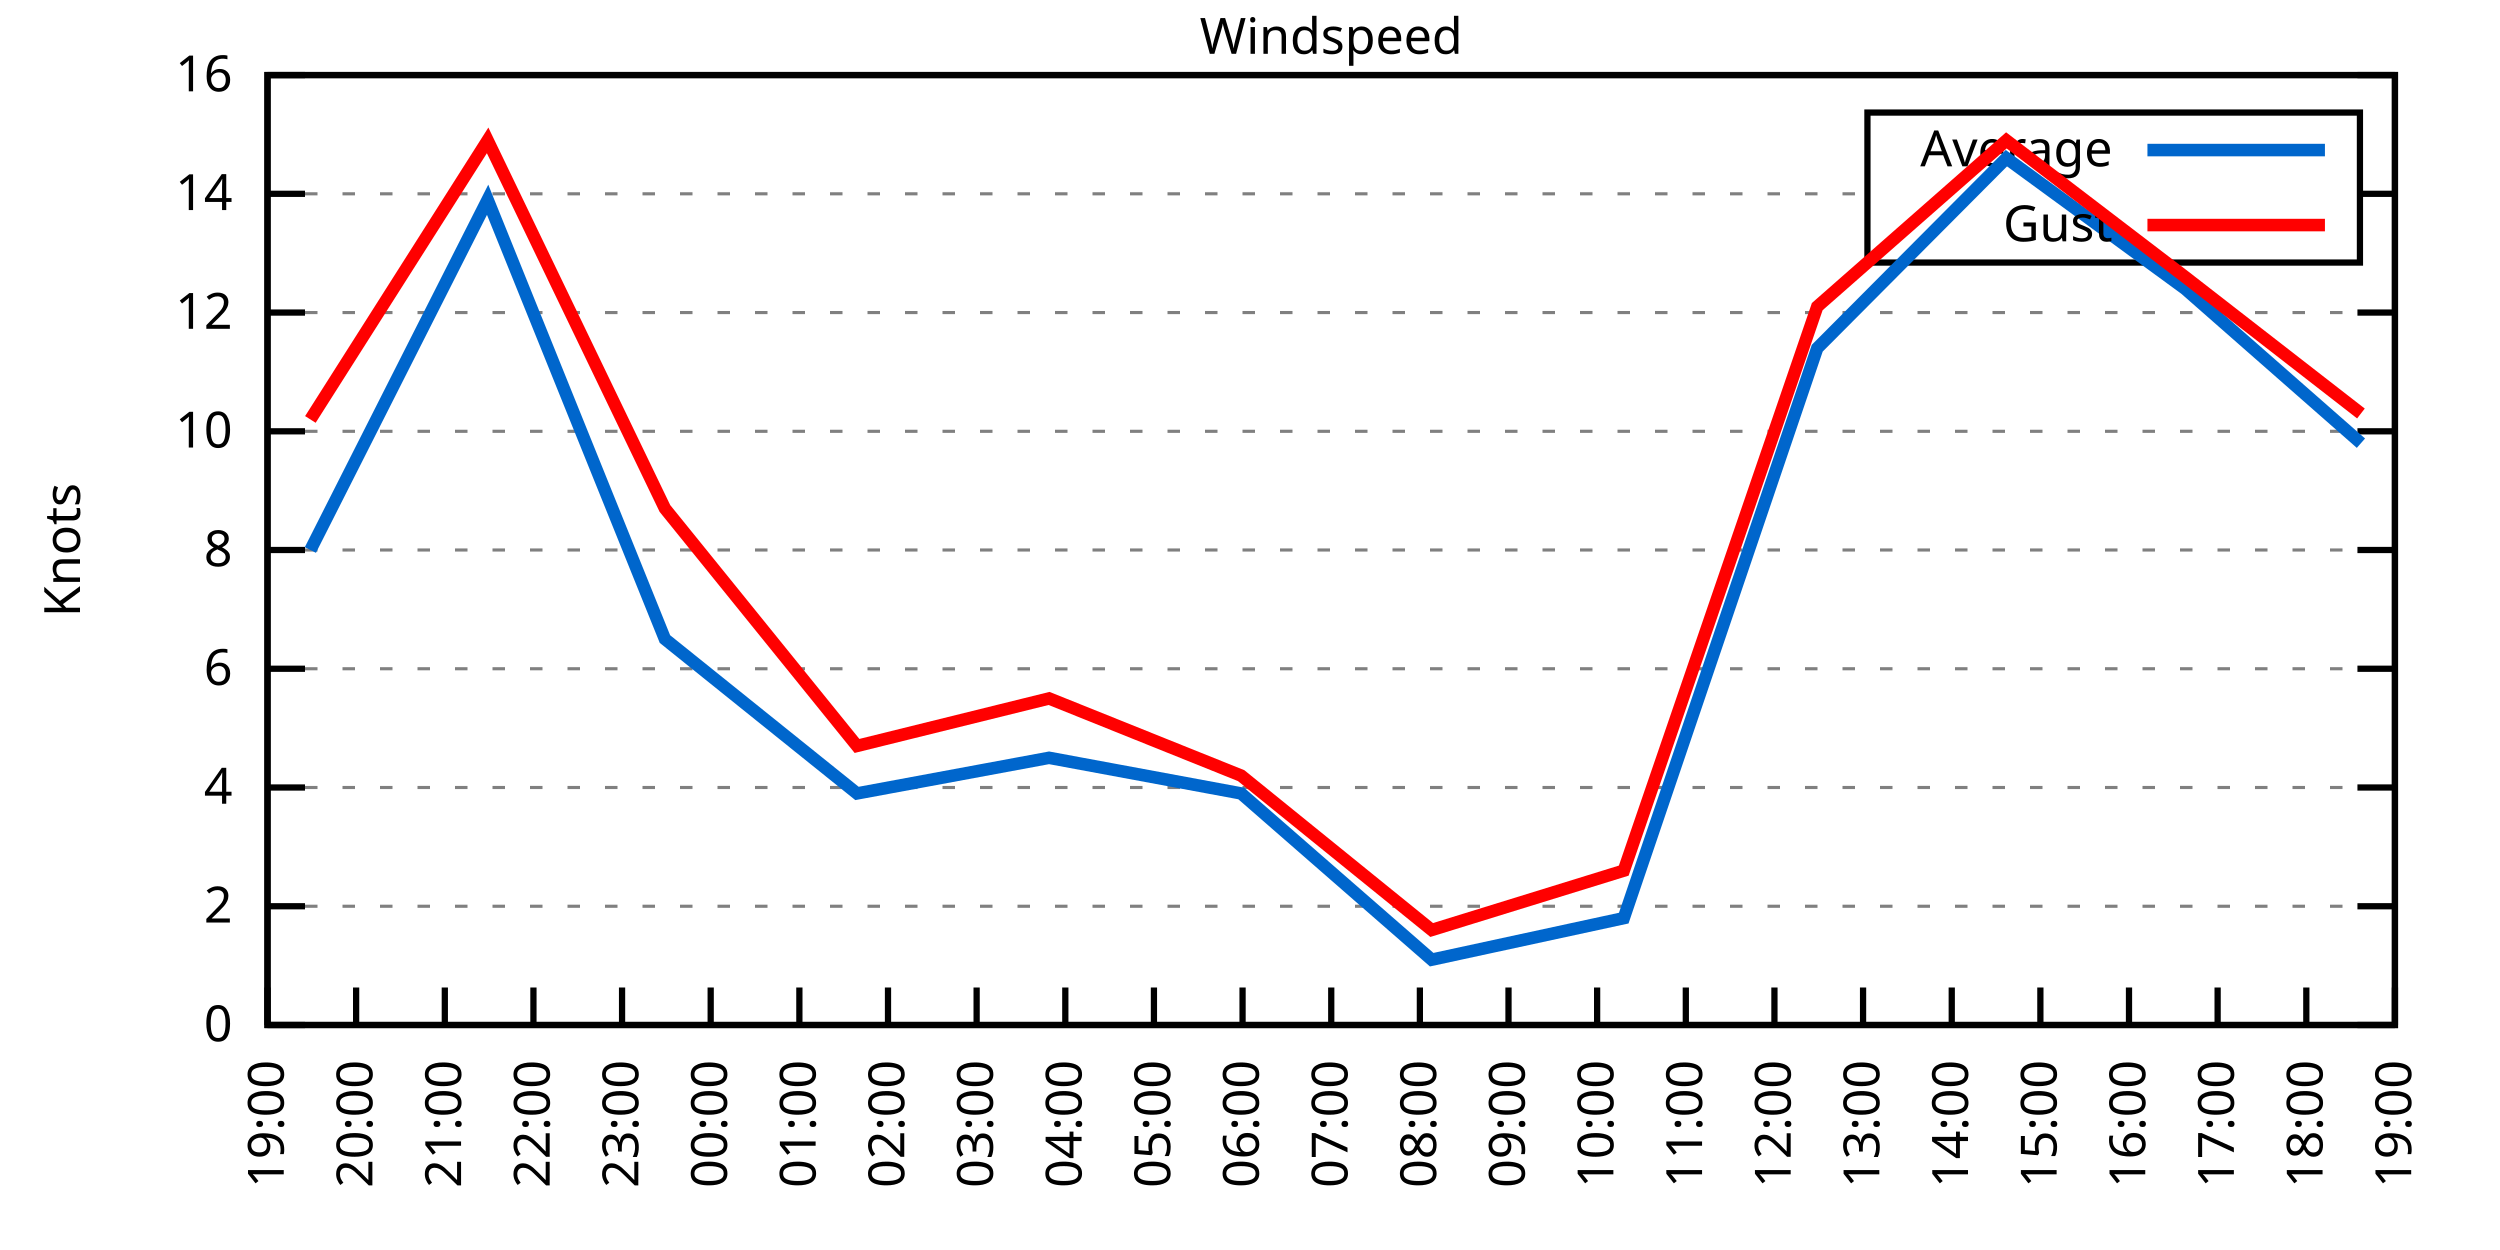
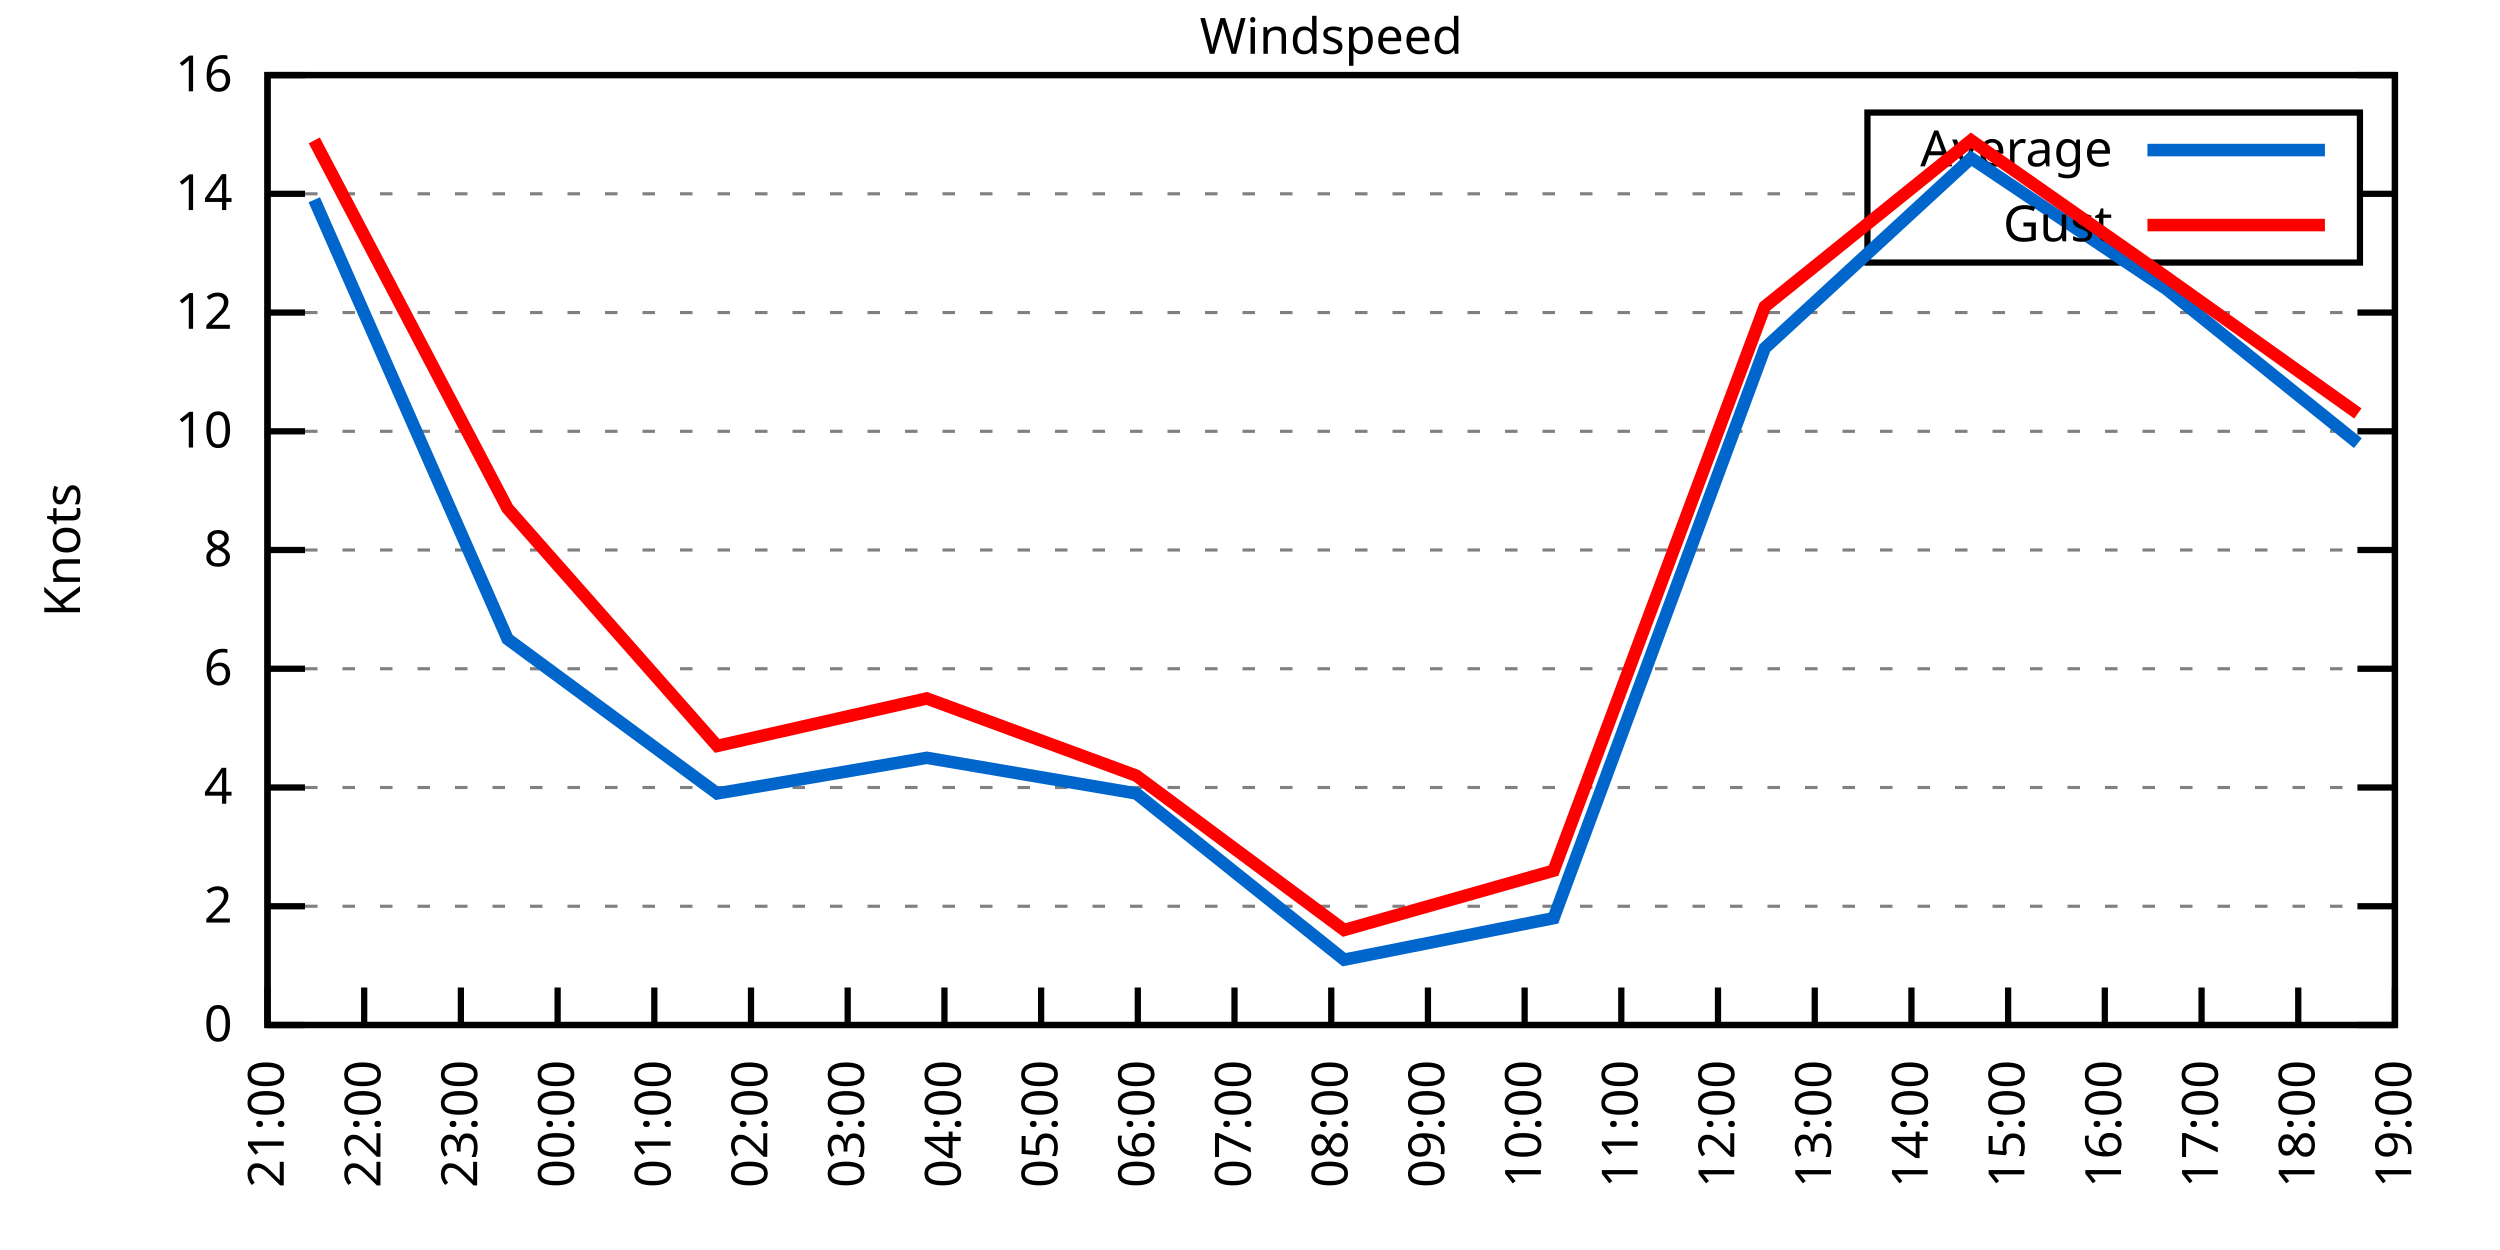
<svg xmlns="http://www.w3.org/2000/svg" xmlns:xlink="http://www.w3.org/1999/xlink" width="400" height="200" viewBox="0 0 400 200">
  <g id="gnuplot_canvas">
    <rect x="0" y="0" width="400" height="200" fill="none" />
    <defs>
      <circle id="gpDot" r="0.5" stroke-width="0.5" stroke="currentColor" />
      <path id="gpPt0" stroke-width="0.333" stroke="currentColor" d="M-1,0 h2 M0,-1 v2" />
      <path id="gpPt1" stroke-width="0.333" stroke="currentColor" d="M-1,-1 L1,1 M1,-1 L-1,1" />
      <path id="gpPt2" stroke-width="0.333" stroke="currentColor" d="M-1,0 L1,0 M0,-1 L0,1 M-1,-1 L1,1 M-1,1 L1,-1" />
      <rect id="gpPt3" stroke-width="0.333" stroke="currentColor" x="-1" y="-1" width="2" height="2" />
      <rect id="gpPt4" stroke-width="0.333" stroke="currentColor" fill="currentColor" x="-1" y="-1" width="2" height="2" />
      <circle id="gpPt5" stroke-width="0.333" stroke="currentColor" cx="0" cy="0" r="1" />
      <use xlink:href="#gpPt5" id="gpPt6" fill="currentColor" stroke="none" />
      <path id="gpPt7" stroke-width="0.333" stroke="currentColor" d="M0,-1.33 L-1.33,0.67 L1.33,0.67 z" />
      <use xlink:href="#gpPt7" id="gpPt8" fill="currentColor" stroke="none" />
      <use xlink:href="#gpPt7" id="gpPt9" stroke="currentColor" transform="rotate(180)" />
      <use xlink:href="#gpPt9" id="gpPt10" fill="currentColor" stroke="none" />
      <use xlink:href="#gpPt3" id="gpPt11" stroke="currentColor" transform="rotate(45)" />
      <use xlink:href="#gpPt11" id="gpPt12" fill="currentColor" stroke="none" />
      <path id="gpPt13" stroke-width="0.333" stroke="currentColor" d="M0,1.330 L1.265,0.411 L0.782,-1.067 L-0.782,-1.076 L-1.265,0.411 z" />
      <use xlink:href="#gpPt13" id="gpPt14" fill="currentColor" stroke="none" />
      <filter id="textbox" filterUnits="objectBoundingBox" x="0" y="0" height="1" width="1">
        <feFlood flood-color="white" flood-opacity="1" result="bgnd" />
        <feComposite in="SourceGraphic" in2="bgnd" operator="atop" />
      </filter>
      <filter id="greybox" filterUnits="objectBoundingBox" x="0" y="0" height="1" width="1">
        <feFlood flood-color="lightgrey" flood-opacity="1" result="grey" />
        <feComposite in="SourceGraphic" in2="grey" operator="atop" />
      </filter>
    </defs>
    <g fill="none" color="white" stroke="currentColor" stroke-width="1.00" stroke-linecap="butt" stroke-linejoin="miter">
</g>
    <g fill="none" color="black" stroke="currentColor" stroke-width="1.00" stroke-linecap="butt" stroke-linejoin="miter">
      <g stroke="none" shape-rendering="crispEdges">
        <polygon fill="rgb(255, 255, 255)" points="42.80,164.00 383.18,164.00 383.18,12.02 42.80,12.02 " />
      </g>
    </g>
    <g fill="none" color="black" stroke="currentColor" stroke-width="1.00" stroke-linecap="butt" stroke-linejoin="miter">
</g>
    <g fill="none" color="black" stroke="black" stroke-width="0.50" stroke-linecap="butt" stroke-linejoin="miter">
</g>
    <g fill="none" color="gray" stroke="currentColor" stroke-width="0.50" stroke-linecap="butt" stroke-linejoin="miter">
      <path stroke="gray" stroke-dasharray="2,4" class="gridline" d="M42.80,164.00 L383.19,164.00  " />
    </g>
    <g fill="none" color="gray" stroke="gray" stroke-width="1.00" stroke-linecap="butt" stroke-linejoin="miter">
</g>
    <g fill="none" color="black" stroke="currentColor" stroke-width="1.00" stroke-linecap="butt" stroke-linejoin="miter">
      <path stroke="black" d="M42.80,164.00 L48.80,164.00 M383.19,164.00 L377.19,164.00  " />
      <g transform="translate(37.20,166.60)" stroke="none" fill="black" font-family="Sans" font-size="8.00" text-anchor="end">
        <text>
          <tspan font-family="Sans"> 0</tspan>
        </text>
      </g>
    </g>
    <g fill="none" color="black" stroke="currentColor" stroke-width="1.00" stroke-linecap="butt" stroke-linejoin="miter">
</g>
    <g fill="none" color="black" stroke="black" stroke-width="0.50" stroke-linecap="butt" stroke-linejoin="miter">
</g>
    <g fill="none" color="gray" stroke="currentColor" stroke-width="0.50" stroke-linecap="butt" stroke-linejoin="miter">
      <path stroke="gray" stroke-dasharray="2,4" class="gridline" d="M42.80,145.00 L383.19,145.00  " />
    </g>
    <g fill="none" color="gray" stroke="gray" stroke-width="1.00" stroke-linecap="butt" stroke-linejoin="miter">
</g>
    <g fill="none" color="black" stroke="currentColor" stroke-width="1.00" stroke-linecap="butt" stroke-linejoin="miter">
      <path stroke="black" d="M42.80,145.00 L48.80,145.00 M383.19,145.00 L377.19,145.00  " />
      <g transform="translate(37.20,147.60)" stroke="none" fill="black" font-family="Sans" font-size="8.00" text-anchor="end">
        <text>
          <tspan font-family="Sans"> 2</tspan>
        </text>
      </g>
    </g>
    <g fill="none" color="black" stroke="currentColor" stroke-width="1.00" stroke-linecap="butt" stroke-linejoin="miter">
</g>
    <g fill="none" color="black" stroke="black" stroke-width="0.50" stroke-linecap="butt" stroke-linejoin="miter">
</g>
    <g fill="none" color="gray" stroke="currentColor" stroke-width="0.50" stroke-linecap="butt" stroke-linejoin="miter">
      <path stroke="gray" stroke-dasharray="2,4" class="gridline" d="M42.80,126.00 L383.19,126.00  " />
    </g>
    <g fill="none" color="gray" stroke="gray" stroke-width="1.00" stroke-linecap="butt" stroke-linejoin="miter">
</g>
    <g fill="none" color="black" stroke="currentColor" stroke-width="1.00" stroke-linecap="butt" stroke-linejoin="miter">
      <path stroke="black" d="M42.80,126.00 L48.80,126.00 M383.19,126.00 L377.19,126.00  " />
      <g transform="translate(37.20,128.60)" stroke="none" fill="black" font-family="Sans" font-size="8.00" text-anchor="end">
        <text>
          <tspan font-family="Sans"> 4</tspan>
        </text>
      </g>
    </g>
    <g fill="none" color="black" stroke="currentColor" stroke-width="1.00" stroke-linecap="butt" stroke-linejoin="miter">
</g>
    <g fill="none" color="black" stroke="black" stroke-width="0.50" stroke-linecap="butt" stroke-linejoin="miter">
</g>
    <g fill="none" color="gray" stroke="currentColor" stroke-width="0.50" stroke-linecap="butt" stroke-linejoin="miter">
      <path stroke="gray" stroke-dasharray="2,4" class="gridline" d="M42.80,107.00 L383.19,107.00  " />
    </g>
    <g fill="none" color="gray" stroke="gray" stroke-width="1.00" stroke-linecap="butt" stroke-linejoin="miter">
</g>
    <g fill="none" color="black" stroke="currentColor" stroke-width="1.00" stroke-linecap="butt" stroke-linejoin="miter">
      <path stroke="black" d="M42.80,107.00 L48.80,107.00 M383.19,107.00 L377.19,107.00  " />
      <g transform="translate(37.20,109.60)" stroke="none" fill="black" font-family="Sans" font-size="8.00" text-anchor="end">
        <text>
          <tspan font-family="Sans"> 6</tspan>
        </text>
      </g>
    </g>
    <g fill="none" color="black" stroke="currentColor" stroke-width="1.00" stroke-linecap="butt" stroke-linejoin="miter">
</g>
    <g fill="none" color="black" stroke="black" stroke-width="0.50" stroke-linecap="butt" stroke-linejoin="miter">
</g>
    <g fill="none" color="gray" stroke="currentColor" stroke-width="0.50" stroke-linecap="butt" stroke-linejoin="miter">
      <path stroke="gray" stroke-dasharray="2,4" class="gridline" d="M42.80,88.00 L383.19,88.00  " />
    </g>
    <g fill="none" color="gray" stroke="gray" stroke-width="1.00" stroke-linecap="butt" stroke-linejoin="miter">
</g>
    <g fill="none" color="black" stroke="currentColor" stroke-width="1.00" stroke-linecap="butt" stroke-linejoin="miter">
      <path stroke="black" d="M42.80,88.00 L48.80,88.00 M383.19,88.00 L377.19,88.00  " />
      <g transform="translate(37.20,90.60)" stroke="none" fill="black" font-family="Sans" font-size="8.00" text-anchor="end">
        <text>
          <tspan font-family="Sans"> 8</tspan>
        </text>
      </g>
    </g>
    <g fill="none" color="black" stroke="currentColor" stroke-width="1.00" stroke-linecap="butt" stroke-linejoin="miter">
</g>
    <g fill="none" color="black" stroke="black" stroke-width="0.50" stroke-linecap="butt" stroke-linejoin="miter">
</g>
    <g fill="none" color="gray" stroke="currentColor" stroke-width="0.50" stroke-linecap="butt" stroke-linejoin="miter">
      <path stroke="gray" stroke-dasharray="2,4" class="gridline" d="M42.80,69.01 L383.19,69.01  " />
    </g>
    <g fill="none" color="gray" stroke="gray" stroke-width="1.00" stroke-linecap="butt" stroke-linejoin="miter">
</g>
    <g fill="none" color="black" stroke="currentColor" stroke-width="1.00" stroke-linecap="butt" stroke-linejoin="miter">
      <path stroke="black" d="M42.80,69.01 L48.80,69.01 M383.19,69.01 L377.19,69.01  " />
      <g transform="translate(37.20,71.61)" stroke="none" fill="black" font-family="Sans" font-size="8.00" text-anchor="end">
        <text>
          <tspan font-family="Sans"> 10</tspan>
        </text>
      </g>
    </g>
    <g fill="none" color="black" stroke="currentColor" stroke-width="1.00" stroke-linecap="butt" stroke-linejoin="miter">
</g>
    <g fill="none" color="black" stroke="black" stroke-width="0.50" stroke-linecap="butt" stroke-linejoin="miter">
</g>
    <g fill="none" color="gray" stroke="currentColor" stroke-width="0.50" stroke-linecap="butt" stroke-linejoin="miter">
      <path stroke="gray" stroke-dasharray="2,4" class="gridline" d="M42.80,50.01 L383.19,50.01  " />
    </g>
    <g fill="none" color="gray" stroke="gray" stroke-width="1.00" stroke-linecap="butt" stroke-linejoin="miter">
</g>
    <g fill="none" color="black" stroke="currentColor" stroke-width="1.00" stroke-linecap="butt" stroke-linejoin="miter">
      <path stroke="black" d="M42.80,50.01 L48.80,50.01 M383.19,50.01 L377.19,50.01  " />
      <g transform="translate(37.20,52.61)" stroke="none" fill="black" font-family="Sans" font-size="8.00" text-anchor="end">
        <text>
          <tspan font-family="Sans"> 12</tspan>
        </text>
      </g>
    </g>
    <g fill="none" color="black" stroke="currentColor" stroke-width="1.00" stroke-linecap="butt" stroke-linejoin="miter">
</g>
    <g fill="none" color="black" stroke="black" stroke-width="0.50" stroke-linecap="butt" stroke-linejoin="miter">
</g>
    <g fill="none" color="gray" stroke="currentColor" stroke-width="0.50" stroke-linecap="butt" stroke-linejoin="miter">
      <path stroke="gray" stroke-dasharray="2,4" class="gridline" d="M42.80,31.01 L298.79,31.01 M377.59,31.01 L383.19,31.01  " />
    </g>
    <g fill="none" color="gray" stroke="gray" stroke-width="1.00" stroke-linecap="butt" stroke-linejoin="miter">
</g>
    <g fill="none" color="black" stroke="currentColor" stroke-width="1.00" stroke-linecap="butt" stroke-linejoin="miter">
      <path stroke="black" d="M42.80,31.01 L48.80,31.01 M383.19,31.01 L377.19,31.01  " />
      <g transform="translate(37.20,33.61)" stroke="none" fill="black" font-family="Sans" font-size="8.00" text-anchor="end">
        <text>
          <tspan font-family="Sans"> 14</tspan>
        </text>
      </g>
    </g>
    <g fill="none" color="black" stroke="currentColor" stroke-width="1.00" stroke-linecap="butt" stroke-linejoin="miter">
</g>
    <g fill="none" color="black" stroke="black" stroke-width="0.50" stroke-linecap="butt" stroke-linejoin="miter">
</g>
    <g fill="none" color="gray" stroke="currentColor" stroke-width="0.50" stroke-linecap="butt" stroke-linejoin="miter">
      <path stroke="gray" stroke-dasharray="2,4" class="gridline" d="M42.80,12.01 L383.19,12.01  " />
    </g>
    <g fill="none" color="gray" stroke="gray" stroke-width="1.00" stroke-linecap="butt" stroke-linejoin="miter">
</g>
    <g fill="none" color="black" stroke="currentColor" stroke-width="1.00" stroke-linecap="butt" stroke-linejoin="miter">
      <path stroke="black" d="M42.80,12.01 L48.80,12.01 M383.19,12.01 L377.19,12.01  " />
      <g transform="translate(37.20,14.61)" stroke="none" fill="black" font-family="Sans" font-size="8.00" text-anchor="end">
        <text>
          <tspan font-family="Sans"> 16</tspan>
        </text>
      </g>
    </g>
    <g fill="none" color="black" stroke="currentColor" stroke-width="1.00" stroke-linecap="butt" stroke-linejoin="miter">
      <path stroke="black" d="M42.80,164.00 L42.80,158.00  " />
      <g transform="translate(45.40,169.60) rotate(270.00)" stroke="none" fill="black" font-family="Sans" font-size="8.00" text-anchor="end">
        <text>
-           <tspan font-family="Sans">19:00</tspan>
-         </text>
-       </g>
-     </g>
-     <g fill="none" color="black" stroke="currentColor" stroke-width="1.00" stroke-linecap="butt" stroke-linejoin="miter">
-       <path stroke="black" d="M56.98,164.00 L56.98,158.00  " />
-       <g transform="translate(59.58,169.60) rotate(270.00)" stroke="none" fill="black" font-family="Sans" font-size="8.00" text-anchor="end">
-         <text>
-           <tspan font-family="Sans">20:00</tspan>
-         </text>
-       </g>
-     </g>
-     <g fill="none" color="black" stroke="currentColor" stroke-width="1.00" stroke-linecap="butt" stroke-linejoin="miter">
-       <path stroke="black" d="M71.17,164.00 L71.17,158.00  " />
-       <g transform="translate(73.77,169.60) rotate(270.00)" stroke="none" fill="black" font-family="Sans" font-size="8.00" text-anchor="end">
-         <text>
          <tspan font-family="Sans">21:00</tspan>
        </text>
      </g>
    </g>
    <g fill="none" color="black" stroke="currentColor" stroke-width="1.00" stroke-linecap="butt" stroke-linejoin="miter">
-       <path stroke="black" d="M85.35,164.00 L85.35,158.00  " />
-       <g transform="translate(87.95,169.60) rotate(270.00)" stroke="none" fill="black" font-family="Sans" font-size="8.00" text-anchor="end">
+       <path stroke="black" d="M58.27,164.00 L58.27,158.00  " />
+       <g transform="translate(60.87,169.60) rotate(270.00)" stroke="none" fill="black" font-family="Sans" font-size="8.00" text-anchor="end">
        <text>
          <tspan font-family="Sans">22:00</tspan>
        </text>
      </g>
    </g>
    <g fill="none" color="black" stroke="currentColor" stroke-width="1.00" stroke-linecap="butt" stroke-linejoin="miter">
-       <path stroke="black" d="M99.53,164.00 L99.53,158.00  " />
-       <g transform="translate(102.13,169.60) rotate(270.00)" stroke="none" fill="black" font-family="Sans" font-size="8.00" text-anchor="end">
+       <path stroke="black" d="M73.74,164.00 L73.74,158.00  " />
+       <g transform="translate(76.34,169.60) rotate(270.00)" stroke="none" fill="black" font-family="Sans" font-size="8.00" text-anchor="end">
        <text>
          <tspan font-family="Sans">23:00</tspan>
        </text>
      </g>
    </g>
    <g fill="none" color="black" stroke="currentColor" stroke-width="1.00" stroke-linecap="butt" stroke-linejoin="miter">
-       <path stroke="black" d="M113.71,164.00 L113.71,158.00  " />
-       <g transform="translate(116.31,169.60) rotate(270.00)" stroke="none" fill="black" font-family="Sans" font-size="8.00" text-anchor="end">
+       <path stroke="black" d="M89.22,164.00 L89.22,158.00  " />
+       <g transform="translate(91.82,169.60) rotate(270.00)" stroke="none" fill="black" font-family="Sans" font-size="8.00" text-anchor="end">
        <text>
          <tspan font-family="Sans">00:00</tspan>
        </text>
      </g>
    </g>
    <g fill="none" color="black" stroke="currentColor" stroke-width="1.00" stroke-linecap="butt" stroke-linejoin="miter">
-       <path stroke="black" d="M127.90,164.00 L127.90,158.00  " />
-       <g transform="translate(130.50,169.60) rotate(270.00)" stroke="none" fill="black" font-family="Sans" font-size="8.00" text-anchor="end">
+       <path stroke="black" d="M104.69,164.00 L104.69,158.00  " />
+       <g transform="translate(107.29,169.60) rotate(270.00)" stroke="none" fill="black" font-family="Sans" font-size="8.00" text-anchor="end">
        <text>
          <tspan font-family="Sans">01:00</tspan>
        </text>
      </g>
    </g>
    <g fill="none" color="black" stroke="currentColor" stroke-width="1.00" stroke-linecap="butt" stroke-linejoin="miter">
-       <path stroke="black" d="M142.08,164.00 L142.08,158.00  " />
-       <g transform="translate(144.68,169.60) rotate(270.00)" stroke="none" fill="black" font-family="Sans" font-size="8.00" text-anchor="end">
+       <path stroke="black" d="M120.16,164.00 L120.16,158.00  " />
+       <g transform="translate(122.76,169.60) rotate(270.00)" stroke="none" fill="black" font-family="Sans" font-size="8.00" text-anchor="end">
        <text>
          <tspan font-family="Sans">02:00</tspan>
        </text>
      </g>
    </g>
    <g fill="none" color="black" stroke="currentColor" stroke-width="1.00" stroke-linecap="butt" stroke-linejoin="miter">
-       <path stroke="black" d="M156.26,164.00 L156.26,158.00  " />
-       <g transform="translate(158.86,169.60) rotate(270.00)" stroke="none" fill="black" font-family="Sans" font-size="8.00" text-anchor="end">
+       <path stroke="black" d="M135.63,164.00 L135.63,158.00  " />
+       <g transform="translate(138.23,169.60) rotate(270.00)" stroke="none" fill="black" font-family="Sans" font-size="8.00" text-anchor="end">
        <text>
          <tspan font-family="Sans">03:00</tspan>
        </text>
      </g>
    </g>
    <g fill="none" color="black" stroke="currentColor" stroke-width="1.00" stroke-linecap="butt" stroke-linejoin="miter">
-       <path stroke="black" d="M170.45,164.00 L170.45,158.00  " />
-       <g transform="translate(173.05,169.60) rotate(270.00)" stroke="none" fill="black" font-family="Sans" font-size="8.00" text-anchor="end">
+       <path stroke="black" d="M151.11,164.00 L151.11,158.00  " />
+       <g transform="translate(153.71,169.60) rotate(270.00)" stroke="none" fill="black" font-family="Sans" font-size="8.00" text-anchor="end">
        <text>
          <tspan font-family="Sans">04:00</tspan>
        </text>
      </g>
    </g>
    <g fill="none" color="black" stroke="currentColor" stroke-width="1.00" stroke-linecap="butt" stroke-linejoin="miter">
-       <path stroke="black" d="M184.63,164.00 L184.63,158.00  " />
-       <g transform="translate(187.23,169.60) rotate(270.00)" stroke="none" fill="black" font-family="Sans" font-size="8.00" text-anchor="end">
+       <path stroke="black" d="M166.58,164.00 L166.58,158.00  " />
+       <g transform="translate(169.18,169.60) rotate(270.00)" stroke="none" fill="black" font-family="Sans" font-size="8.00" text-anchor="end">
        <text>
          <tspan font-family="Sans">05:00</tspan>
        </text>
      </g>
    </g>
    <g fill="none" color="black" stroke="currentColor" stroke-width="1.00" stroke-linecap="butt" stroke-linejoin="miter">
-       <path stroke="black" d="M198.81,164.00 L198.81,158.00  " />
-       <g transform="translate(201.41,169.60) rotate(270.00)" stroke="none" fill="black" font-family="Sans" font-size="8.00" text-anchor="end">
+       <path stroke="black" d="M182.05,164.00 L182.05,158.00  " />
+       <g transform="translate(184.65,169.60) rotate(270.00)" stroke="none" fill="black" font-family="Sans" font-size="8.00" text-anchor="end">
        <text>
          <tspan font-family="Sans">06:00</tspan>
+         </text>
+       </g>
+     </g>
+     <g fill="none" color="black" stroke="currentColor" stroke-width="1.00" stroke-linecap="butt" stroke-linejoin="miter">
+       <path stroke="black" d="M197.52,164.00 L197.52,158.00  " />
+       <g transform="translate(200.12,169.60) rotate(270.00)" stroke="none" fill="black" font-family="Sans" font-size="8.00" text-anchor="end">
+         <text>
+           <tspan font-family="Sans">07:00</tspan>
        </text>
      </g>
    </g>
    <g fill="none" color="black" stroke="currentColor" stroke-width="1.00" stroke-linecap="butt" stroke-linejoin="miter">
      <path stroke="black" d="M213.00,164.00 L213.00,158.00  " />
      <g transform="translate(215.60,169.60) rotate(270.00)" stroke="none" fill="black" font-family="Sans" font-size="8.00" text-anchor="end">
        <text>
-           <tspan font-family="Sans">07:00</tspan>
-         </text>
-       </g>
-     </g>
-     <g fill="none" color="black" stroke="currentColor" stroke-width="1.00" stroke-linecap="butt" stroke-linejoin="miter">
-       <path stroke="black" d="M227.18,164.00 L227.18,158.00  " />
-       <g transform="translate(229.78,169.60) rotate(270.00)" stroke="none" fill="black" font-family="Sans" font-size="8.00" text-anchor="end">
-         <text>
          <tspan font-family="Sans">08:00</tspan>
        </text>
      </g>
    </g>
    <g fill="none" color="black" stroke="currentColor" stroke-width="1.00" stroke-linecap="butt" stroke-linejoin="miter">
-       <path stroke="black" d="M241.36,164.00 L241.36,158.00  " />
-       <g transform="translate(243.96,169.60) rotate(270.00)" stroke="none" fill="black" font-family="Sans" font-size="8.00" text-anchor="end">
+       <path stroke="black" d="M228.47,164.00 L228.47,158.00  " />
+       <g transform="translate(231.07,169.60) rotate(270.00)" stroke="none" fill="black" font-family="Sans" font-size="8.00" text-anchor="end">
        <text>
          <tspan font-family="Sans">09:00</tspan>
        </text>
      </g>
    </g>
    <g fill="none" color="black" stroke="currentColor" stroke-width="1.00" stroke-linecap="butt" stroke-linejoin="miter">
-       <path stroke="black" d="M255.54,164.00 L255.54,158.00  " />
-       <g transform="translate(258.14,169.60) rotate(270.00)" stroke="none" fill="black" font-family="Sans" font-size="8.00" text-anchor="end">
+       <path stroke="black" d="M243.94,164.00 L243.94,158.00  " />
+       <g transform="translate(246.54,169.60) rotate(270.00)" stroke="none" fill="black" font-family="Sans" font-size="8.00" text-anchor="end">
        <text>
          <tspan font-family="Sans">10:00</tspan>
        </text>
      </g>
    </g>
    <g fill="none" color="black" stroke="currentColor" stroke-width="1.00" stroke-linecap="butt" stroke-linejoin="miter">
-       <path stroke="black" d="M269.73,164.00 L269.73,158.00  " />
-       <g transform="translate(272.33,169.60) rotate(270.00)" stroke="none" fill="black" font-family="Sans" font-size="8.00" text-anchor="end">
+       <path stroke="black" d="M259.41,164.00 L259.41,158.00  " />
+       <g transform="translate(262.01,169.60) rotate(270.00)" stroke="none" fill="black" font-family="Sans" font-size="8.00" text-anchor="end">
        <text>
          <tspan font-family="Sans">11:00</tspan>
        </text>
      </g>
    </g>
    <g fill="none" color="black" stroke="currentColor" stroke-width="1.00" stroke-linecap="butt" stroke-linejoin="miter">
-       <path stroke="black" d="M283.91,164.00 L283.91,158.00  " />
-       <g transform="translate(286.51,169.60) rotate(270.00)" stroke="none" fill="black" font-family="Sans" font-size="8.00" text-anchor="end">
+       <path stroke="black" d="M274.88,164.00 L274.88,158.00  " />
+       <g transform="translate(277.48,169.60) rotate(270.00)" stroke="none" fill="black" font-family="Sans" font-size="8.00" text-anchor="end">
        <text>
          <tspan font-family="Sans">12:00</tspan>
        </text>
      </g>
    </g>
    <g fill="none" color="black" stroke="currentColor" stroke-width="1.00" stroke-linecap="butt" stroke-linejoin="miter">
-       <path stroke="black" d="M298.09,164.00 L298.09,158.00  " />
-       <g transform="translate(300.69,169.60) rotate(270.00)" stroke="none" fill="black" font-family="Sans" font-size="8.00" text-anchor="end">
+       <path stroke="black" d="M290.36,164.00 L290.36,158.00  " />
+       <g transform="translate(292.96,169.60) rotate(270.00)" stroke="none" fill="black" font-family="Sans" font-size="8.00" text-anchor="end">
        <text>
          <tspan font-family="Sans">13:00</tspan>
        </text>
      </g>
    </g>
    <g fill="none" color="black" stroke="currentColor" stroke-width="1.00" stroke-linecap="butt" stroke-linejoin="miter">
-       <path stroke="black" d="M312.28,164.00 L312.28,158.00  " />
-       <g transform="translate(314.88,169.60) rotate(270.00)" stroke="none" fill="black" font-family="Sans" font-size="8.00" text-anchor="end">
+       <path stroke="black" d="M305.83,164.00 L305.83,158.00  " />
+       <g transform="translate(308.43,169.60) rotate(270.00)" stroke="none" fill="black" font-family="Sans" font-size="8.00" text-anchor="end">
        <text>
          <tspan font-family="Sans">14:00</tspan>
        </text>
      </g>
    </g>
    <g fill="none" color="black" stroke="currentColor" stroke-width="1.00" stroke-linecap="butt" stroke-linejoin="miter">
-       <path stroke="black" d="M326.46,164.00 L326.46,158.00  " />
-       <g transform="translate(329.06,169.60) rotate(270.00)" stroke="none" fill="black" font-family="Sans" font-size="8.00" text-anchor="end">
+       <path stroke="black" d="M321.30,164.00 L321.30,158.00  " />
+       <g transform="translate(323.90,169.60) rotate(270.00)" stroke="none" fill="black" font-family="Sans" font-size="8.00" text-anchor="end">
        <text>
          <tspan font-family="Sans">15:00</tspan>
        </text>
      </g>
    </g>
    <g fill="none" color="black" stroke="currentColor" stroke-width="1.00" stroke-linecap="butt" stroke-linejoin="miter">
-       <path stroke="black" d="M340.64,164.00 L340.64,158.00  " />
-       <g transform="translate(343.24,169.60) rotate(270.00)" stroke="none" fill="black" font-family="Sans" font-size="8.00" text-anchor="end">
+       <path stroke="black" d="M336.77,164.00 L336.77,158.00  " />
+       <g transform="translate(339.37,169.60) rotate(270.00)" stroke="none" fill="black" font-family="Sans" font-size="8.00" text-anchor="end">
        <text>
          <tspan font-family="Sans">16:00</tspan>
        </text>
      </g>
    </g>
    <g fill="none" color="black" stroke="currentColor" stroke-width="1.00" stroke-linecap="butt" stroke-linejoin="miter">
-       <path stroke="black" d="M354.82,164.00 L354.82,158.00  " />
-       <g transform="translate(357.42,169.60) rotate(270.00)" stroke="none" fill="black" font-family="Sans" font-size="8.00" text-anchor="end">
+       <path stroke="black" d="M352.25,164.00 L352.25,158.00  " />
+       <g transform="translate(354.85,169.60) rotate(270.00)" stroke="none" fill="black" font-family="Sans" font-size="8.00" text-anchor="end">
        <text>
          <tspan font-family="Sans">17:00</tspan>
        </text>
      </g>
    </g>
    <g fill="none" color="black" stroke="currentColor" stroke-width="1.00" stroke-linecap="butt" stroke-linejoin="miter">
-       <path stroke="black" d="M369.01,164.00 L369.01,158.00  " />
-       <g transform="translate(371.61,169.60) rotate(270.00)" stroke="none" fill="black" font-family="Sans" font-size="8.00" text-anchor="end">
+       <path stroke="black" d="M367.72,164.00 L367.72,158.00  " />
+       <g transform="translate(370.32,169.60) rotate(270.00)" stroke="none" fill="black" font-family="Sans" font-size="8.00" text-anchor="end">
        <text>
          <tspan font-family="Sans">18:00</tspan>
        </text>
      </g>
    </g>
    <g fill="none" color="black" stroke="currentColor" stroke-width="1.00" stroke-linecap="butt" stroke-linejoin="miter">
      <path stroke="black" d="M383.19,164.00 L383.19,158.00  " />
      <g transform="translate(385.79,169.60) rotate(270.00)" stroke="none" fill="black" font-family="Sans" font-size="8.00" text-anchor="end">
        <text>
          <tspan font-family="Sans">19:00</tspan>
        </text>
      </g>
    </g>
    <g fill="none" color="black" stroke="currentColor" stroke-width="1.00" stroke-linecap="butt" stroke-linejoin="miter">
</g>
    <g fill="none" color="black" stroke="currentColor" stroke-width="1.00" stroke-linecap="butt" stroke-linejoin="miter">
      <path stroke="black" d="M42.80,12.01 L42.80,164.00 L383.19,164.00 L383.19,12.01 L42.80,12.01 Z  " />
    </g>
    <g fill="none" color="black" stroke="currentColor" stroke-width="1.00" stroke-linecap="butt" stroke-linejoin="miter">
</g>
    <g fill="none" color="black" stroke="currentColor" stroke-width="1.00" stroke-linecap="butt" stroke-linejoin="miter">
      <path stroke="black" d="M298.79,42.01 L298.79,18.01 L377.59,18.01 L377.59,42.01 L298.79,42.01 Z  " />
    </g>
    <g id="Windspeed_plot_1">
      <g fill="none" color="white" stroke="black" stroke-width="2.00" stroke-linecap="butt" stroke-linejoin="miter">
</g>
      <g fill="none" color="black" stroke="currentColor" stroke-width="2.00" stroke-linecap="butt" stroke-linejoin="miter">
        <g transform="translate(337.99,26.61)" stroke="none" fill="black" font-family="Sans" font-size="8.00" text-anchor="end">
          <text>
            <tspan font-family="Sans">Average</tspan>
          </text>
        </g>
      </g>
      <g fill="none" color="black" stroke="currentColor" stroke-width="2.00" stroke-linecap="butt" stroke-linejoin="miter">
-         <path stroke="rgb(  0, 102, 204)" d="M343.59,24.01 L371.99,24.01 M49.66,88.00 L78.02,31.96 L106.39,102.25 L137.12,126.95 L167.85,121.25 L198.58,126.95   L229.07,153.55 L259.80,146.90 L290.76,55.71 L321.02,25.31 L349.62,46.21 L377.75,70.91  " />
+         <path stroke="rgb(  0, 102, 204)" d="M343.59,24.01 L371.99,24.01 M50.28,31.96 L81.22,102.25 L114.75,126.95 L148.27,121.25 L181.79,126.95 L215.06,153.55   L248.58,146.90 L282.36,55.71 L315.37,25.31 L346.57,46.21 L377.26,70.91  " />
      </g>
    </g>
    <g id="Windspeed_plot_2">
      <g fill="none" color="black" stroke="currentColor" stroke-width="2.00" stroke-linecap="butt" stroke-linejoin="miter">
        <g transform="translate(337.99,38.61)" stroke="none" fill="black" font-family="Sans" font-size="8.00" text-anchor="end">
          <text>
            <tspan font-family="Sans">Gust</tspan>
          </text>
        </g>
      </g>
      <g fill="none" color="black" stroke="currentColor" stroke-width="2.00" stroke-linecap="butt" stroke-linejoin="miter">
-         <path stroke="rgb(255,   0,   0)" d="M343.59,36.01 L371.99,36.01 M49.66,67.11 L78.02,22.46 L106.39,81.36 L137.12,119.35 L167.85,111.75 L198.58,124.10   L229.07,148.80 L259.80,139.30 L290.76,49.06 L321.02,22.46 L349.62,44.31 L377.75,66.16  " />
+         <path stroke="rgb(255,   0,   0)" d="M343.59,36.01 L371.99,36.01 M50.28,22.46 L81.22,81.36 L114.75,119.35 L148.27,111.75 L181.79,124.10 L215.06,148.80   L248.58,139.30 L282.36,49.06 L315.37,22.46 L346.57,44.31 L377.26,66.16  " />
      </g>
    </g>
    <g fill="none" color="black" stroke="currentColor" stroke-width="2.00" stroke-linecap="butt" stroke-linejoin="miter">
</g>
    <g fill="none" color="black" stroke="black" stroke-width="1.00" stroke-linecap="butt" stroke-linejoin="miter">
</g>
    <g fill="none" color="black" stroke="currentColor" stroke-width="1.00" stroke-linecap="butt" stroke-linejoin="miter">
      <path stroke="black" d="M42.80,12.01 L42.80,164.00 L383.19,164.00 L383.19,12.01 L42.80,12.01 Z  " />
      <g transform="translate(12.80,88.01) rotate(270.00)" stroke="none" fill="black" font-family="Sans" font-size="8.00" text-anchor="middle">
        <text>
          <tspan font-family="Sans">Knots</tspan>
        </text>
      </g>
    </g>
    <g fill="none" color="black" stroke="currentColor" stroke-width="1.00" stroke-linecap="butt" stroke-linejoin="miter">
</g>
    <g fill="none" color="black" stroke="currentColor" stroke-width="1.00" stroke-linecap="butt" stroke-linejoin="miter">
      <g transform="translate(212.99,8.61)" stroke="none" fill="black" font-family="Sans" font-size="8.00" text-anchor="middle">
        <text>
          <tspan font-family="Sans">Windspeed</tspan>
        </text>
      </g>
    </g>
    <g fill="none" color="black" stroke="currentColor" stroke-width="1.00" stroke-linecap="butt" stroke-linejoin="miter">
</g>
  </g>
</svg>
